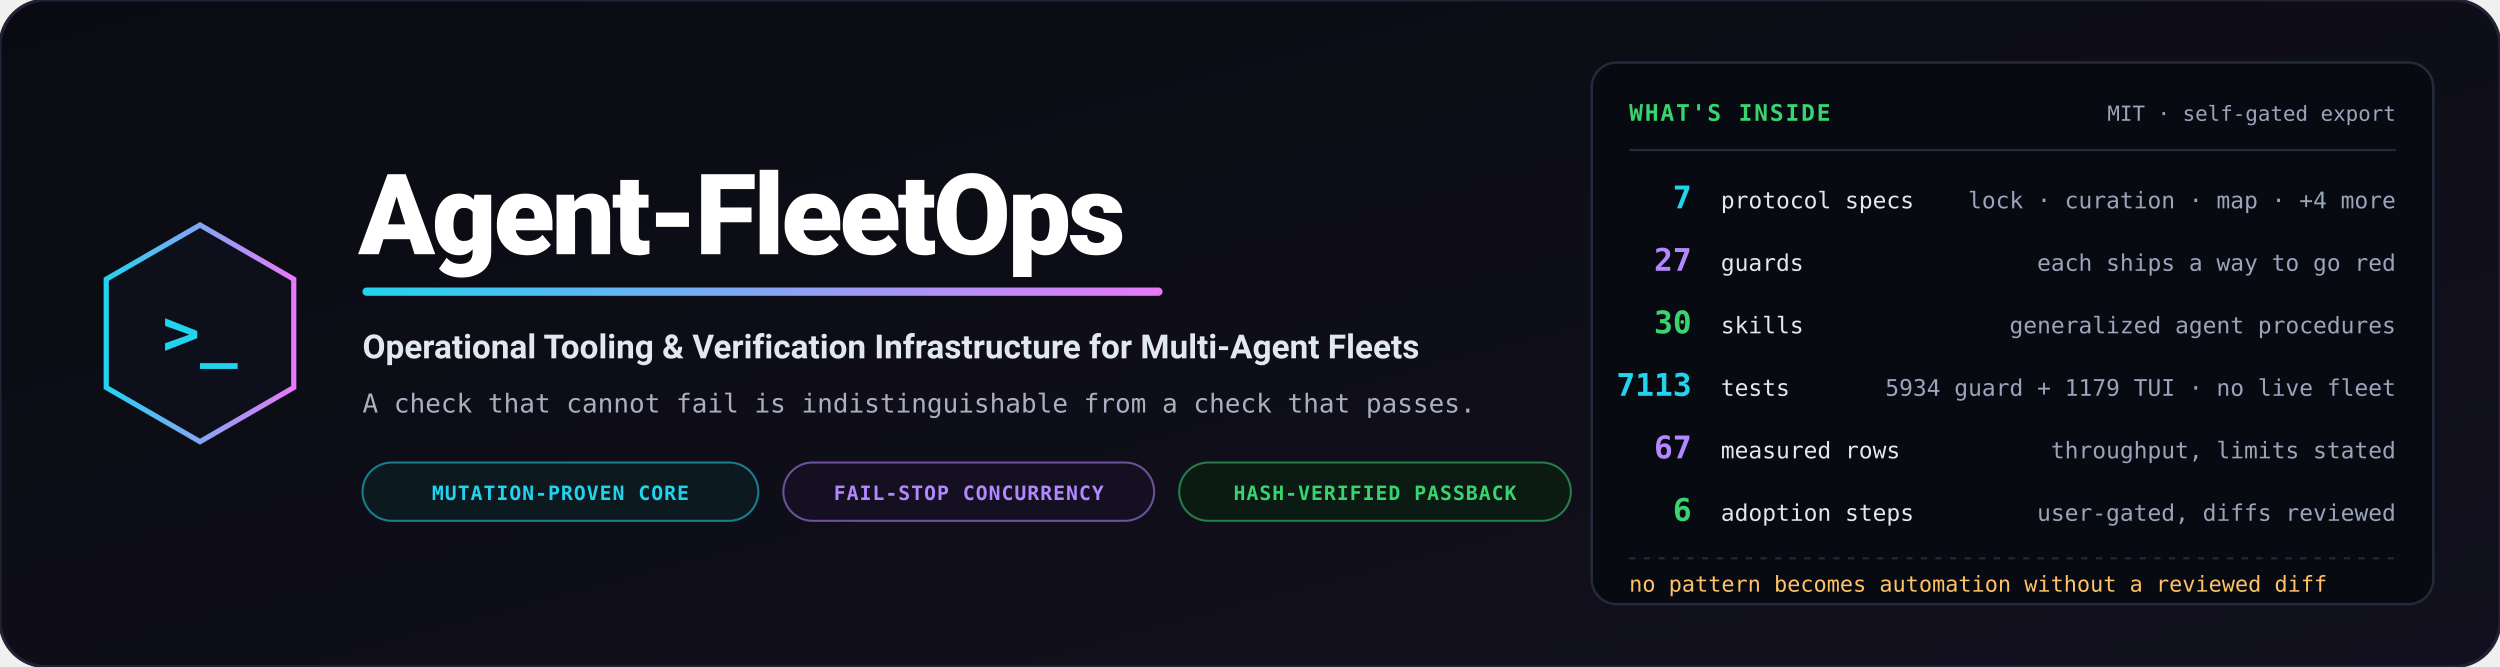
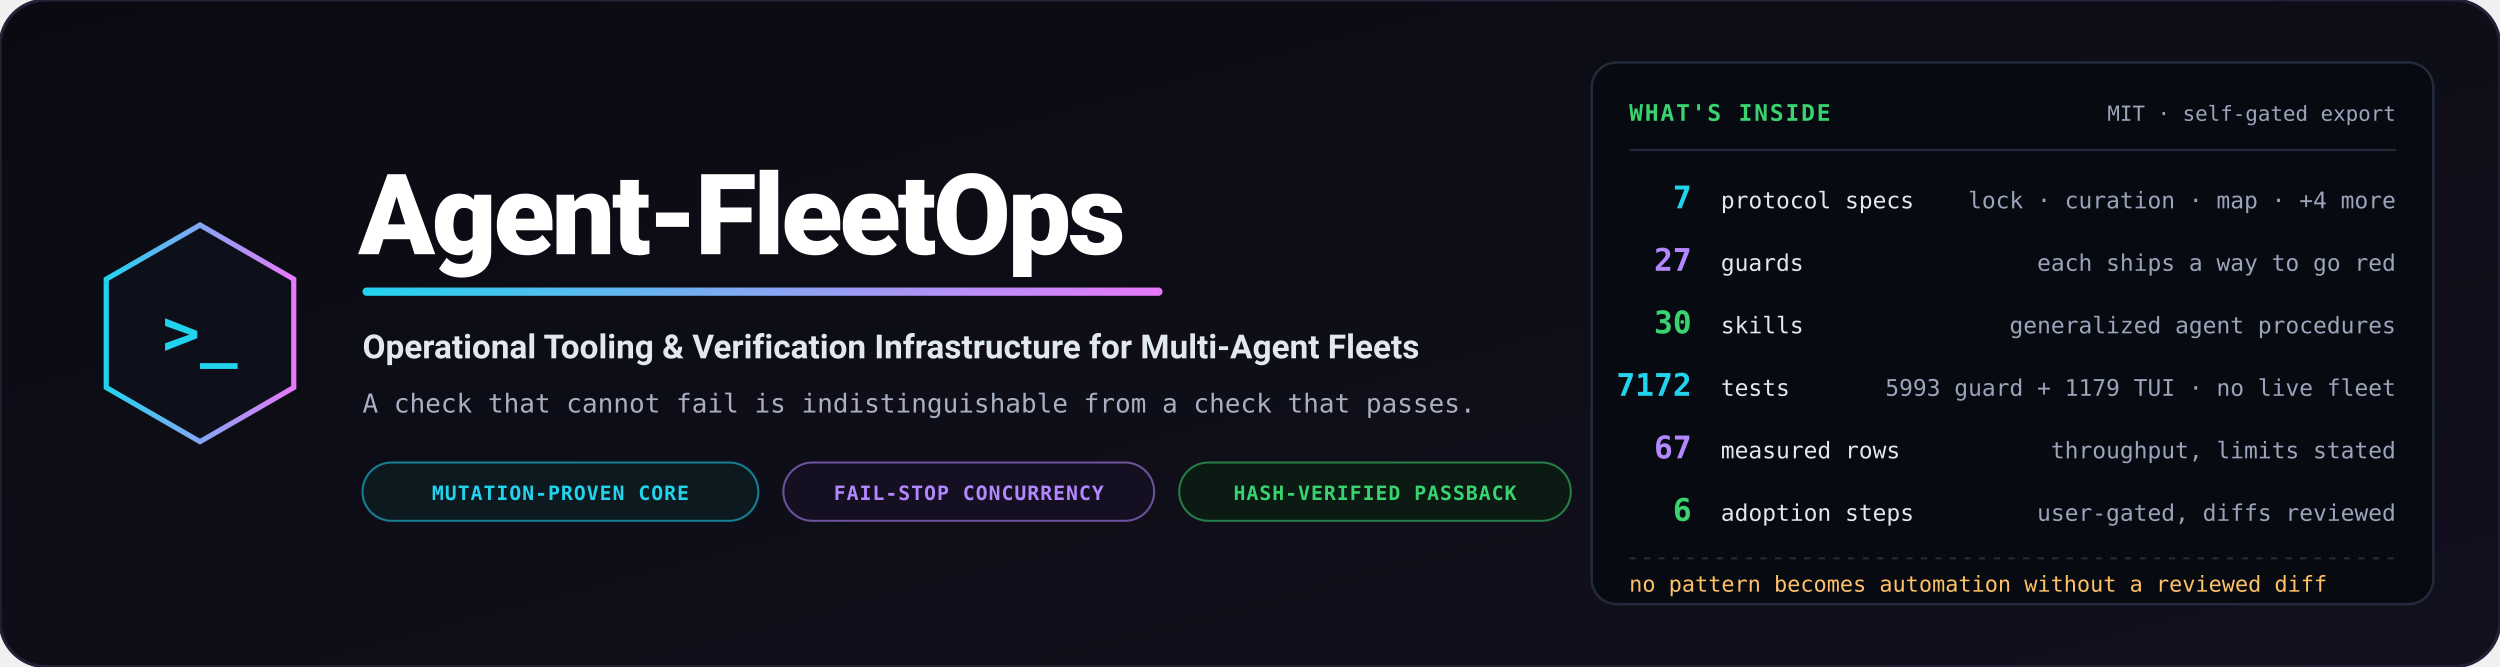
<svg xmlns="http://www.w3.org/2000/svg" viewBox="0 0 1200 320" width="1200" height="320" role="img" aria-label="Agent-FleetOps — operational tooling and verification infrastructure for multi-agent fleets">
  <defs>
    <linearGradient id="bg" x1="0%" y1="0%" x2="100%" y2="100%">
      <stop offset="0%" stop-color="#0a0b12" />
      <stop offset="100%" stop-color="#12101e" />
    </linearGradient>
    <linearGradient id="accent" x1="0%" y1="0%" x2="100%" y2="0%">
      <stop offset="0%" stop-color="#22d3ee" />
      <stop offset="100%" stop-color="#e879f9" />
    </linearGradient>
  </defs>
  <rect width="1200" height="320" rx="22" fill="url(#bg)" stroke="#232135" stroke-width="1.5" />
  <g transform="translate(96, 160)">
    <polygon points="0,-52 45,-26 45,26 0,52 -45,26 -45,-26" fill="#0d0f1a" stroke="url(#accent)" stroke-width="2.5" />
    <text x="0" y="10" text-anchor="middle" font-family="Consolas, monospace" font-size="30" font-weight="bold" fill="#22d3ee">&gt;_</text>
  </g>
  <g transform="translate(172, 0)">
    <text x="0" y="122" font-family="-apple-system, BlinkMacSystemFont, 'Segoe UI', Roboto, sans-serif" font-weight="900" font-size="54" fill="#ffffff" letter-spacing="-1.5">Agent-FleetOps</text>
    <rect x="2" y="138" width="384" height="4" rx="2" fill="url(#accent)" />
    <text x="2" y="172" font-family="-apple-system, BlinkMacSystemFont, 'Segoe UI', Roboto, sans-serif" font-weight="700" font-size="16" fill="#e2e8f0">Operational Tooling &amp; Verification Infrastructure for Multi-Agent Fleets</text>
    <text x="2" y="198" font-family="Consolas, monospace" font-size="12.5" fill="#a8b0c2">A check that cannot fail is indistinguishable from a check that passes.</text>
    <g transform="translate(2, 222)">
      <rect width="190" height="28" rx="14" fill="#0c1a20" stroke="#22d3ee" stroke-opacity="0.55" stroke-width="1" />
      <text x="95" y="18" text-anchor="middle" font-family="Consolas, monospace" font-size="9.5" font-weight="bold" fill="#22d3ee" letter-spacing="0.05em">MUTATION-PROVEN CORE</text>
      <rect x="202" width="178" height="28" rx="14" fill="#150f22" stroke="#b388ff" stroke-opacity="0.55" stroke-width="1" />
      <text x="291" y="18" text-anchor="middle" font-family="Consolas, monospace" font-size="9.5" font-weight="bold" fill="#b388ff" letter-spacing="0.05em">FAIL-STOP CONCURRENCY</text>
      <rect x="392" width="188" height="28" rx="14" fill="#0b1a12" stroke="#39d36f" stroke-opacity="0.55" stroke-width="1" />
      <text x="486" y="18" text-anchor="middle" font-family="Consolas, monospace" font-size="9.5" font-weight="bold" fill="#39d36f" letter-spacing="0.05em">HASH-VERIFIED PASSBACK</text>
    </g>
  </g>
  <g transform="translate(764, 30)">
    <rect width="404" height="260" rx="12" fill="#080a11" stroke="#232a3b" stroke-width="1.2" />
    <text x="18" y="28" font-family="Consolas, monospace" font-size="11" font-weight="bold" fill="#39d36f" letter-spacing="0.08em">WHAT'S INSIDE</text>
    <text x="386" y="28" text-anchor="end" font-family="Consolas, monospace" font-size="10" fill="#9aa4ba">MIT · self-gated export</text>
    <path d="M18,42 L386,42" stroke="#232a3b" stroke-width="1" />
    <g font-family="Consolas, monospace">
      <text x="48" y="70" text-anchor="end" font-size="15" font-weight="bold" fill="#22d3ee">7</text>
      <text x="62" y="70" font-size="11" fill="#e2e8f0">protocol specs</text>
      <text x="386" y="70" text-anchor="end" font-size="11" fill="#9aa4ba">lock · curation · map · +4 more</text>
      <text x="48" y="100" text-anchor="end" font-size="15" font-weight="bold" fill="#b388ff">27</text>
      <text x="62" y="100" font-size="11" fill="#e2e8f0">guards</text>
      <text x="386" y="100" text-anchor="end" font-size="11" fill="#9aa4ba">each ships a way to go red</text>
      <text x="48" y="130" text-anchor="end" font-size="15" font-weight="bold" fill="#39d36f">30</text>
      <text x="62" y="130" font-size="11" fill="#e2e8f0">skills</text>
      <text x="386" y="130" text-anchor="end" font-size="11" fill="#9aa4ba">generalized agent procedures</text>
-       <text x="48" y="160" text-anchor="end" font-size="15" font-weight="bold" fill="#22d3ee">7113</text>
+       <text x="48" y="160" text-anchor="end" font-size="15" font-weight="bold" fill="#22d3ee">7172</text>
      <text x="62" y="160" font-size="11" fill="#e2e8f0">tests</text>
-       <text x="386" y="160" text-anchor="end" font-size="11" fill="#9aa4ba">5934 guard + 1179 TUI · no live fleet</text>
+       <text x="386" y="160" text-anchor="end" font-size="11" fill="#9aa4ba">5993 guard + 1179 TUI · no live fleet</text>
      <text x="48" y="190" text-anchor="end" font-size="15" font-weight="bold" fill="#b388ff">67</text>
      <text x="62" y="190" font-size="11" fill="#e2e8f0">measured rows</text>
      <text x="386" y="190" text-anchor="end" font-size="11" fill="#9aa4ba">throughput, limits stated</text>
      <text x="48" y="220" text-anchor="end" font-size="15" font-weight="bold" fill="#39d36f">6</text>
      <text x="62" y="220" font-size="11" fill="#e2e8f0">adoption steps</text>
      <text x="386" y="220" text-anchor="end" font-size="11" fill="#9aa4ba">user-gated, diffs reviewed</text>
    </g>
    <path d="M18,238 L386,238" stroke="#232a3b" stroke-width="1" stroke-dasharray="3,4" />
    <text x="18" y="254" font-family="Consolas, monospace" font-size="10.5" fill="#ffc266">no pattern becomes automation without a reviewed diff</text>
  </g>
</svg>
